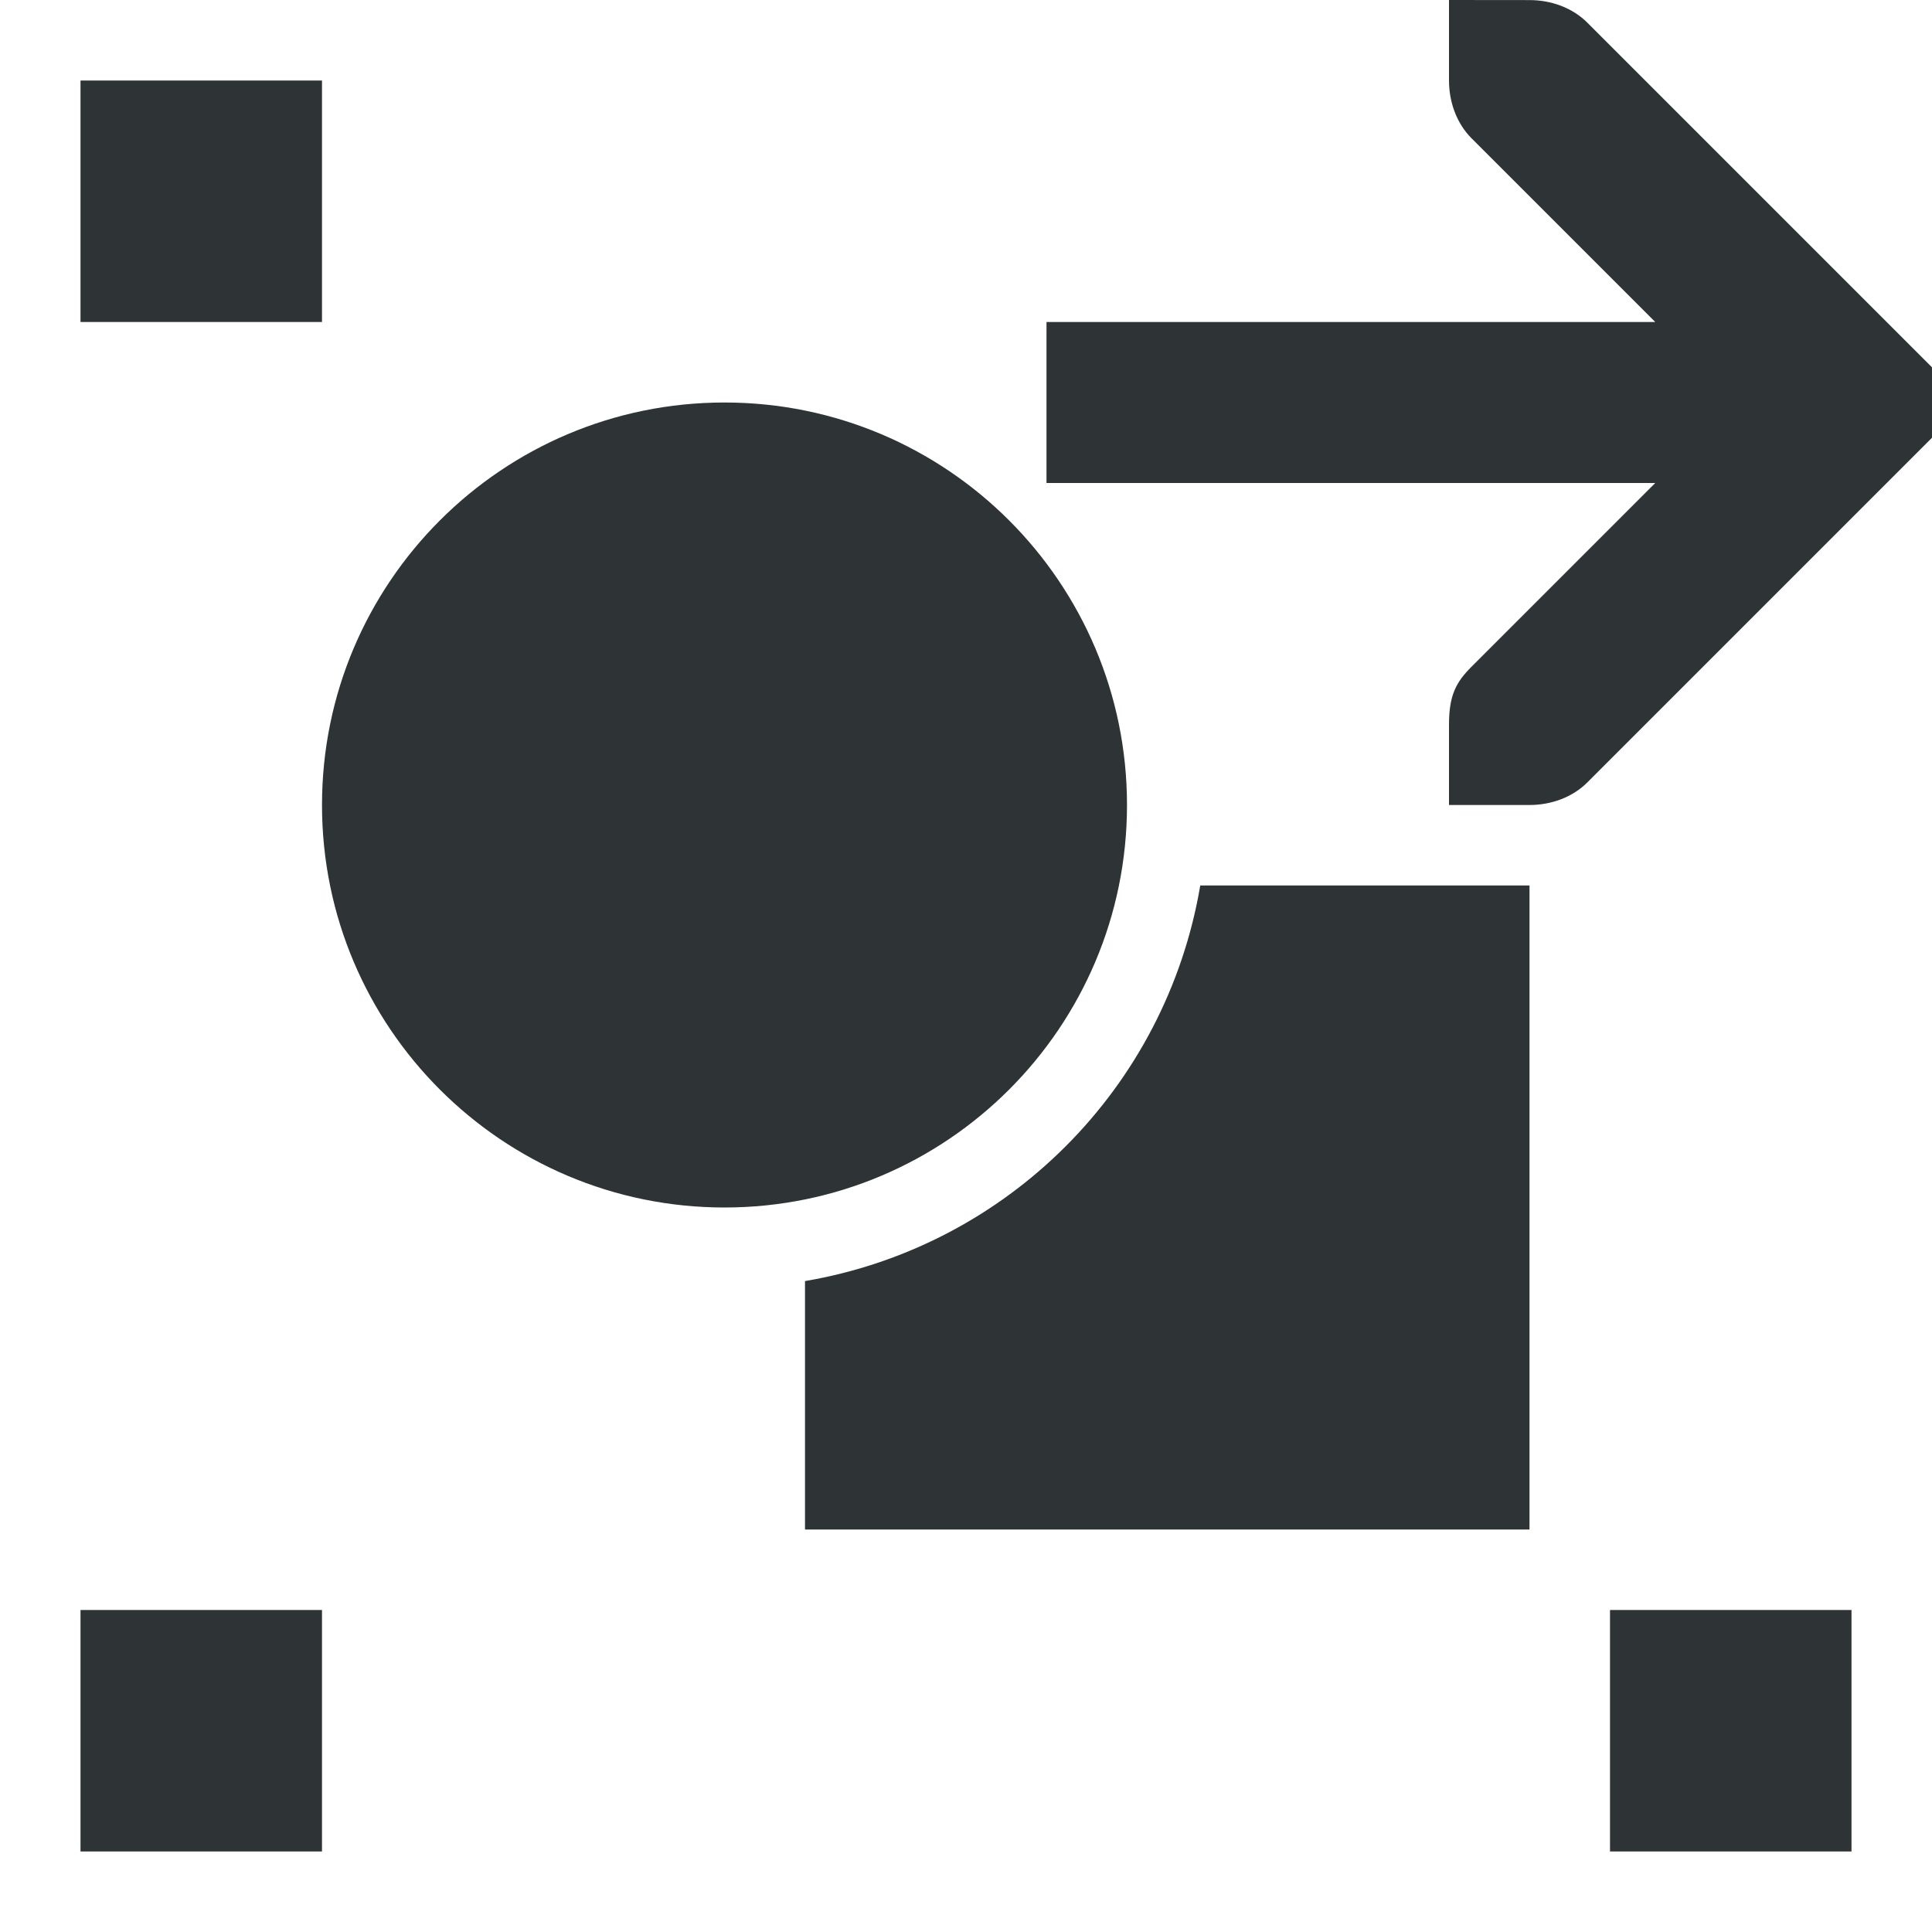
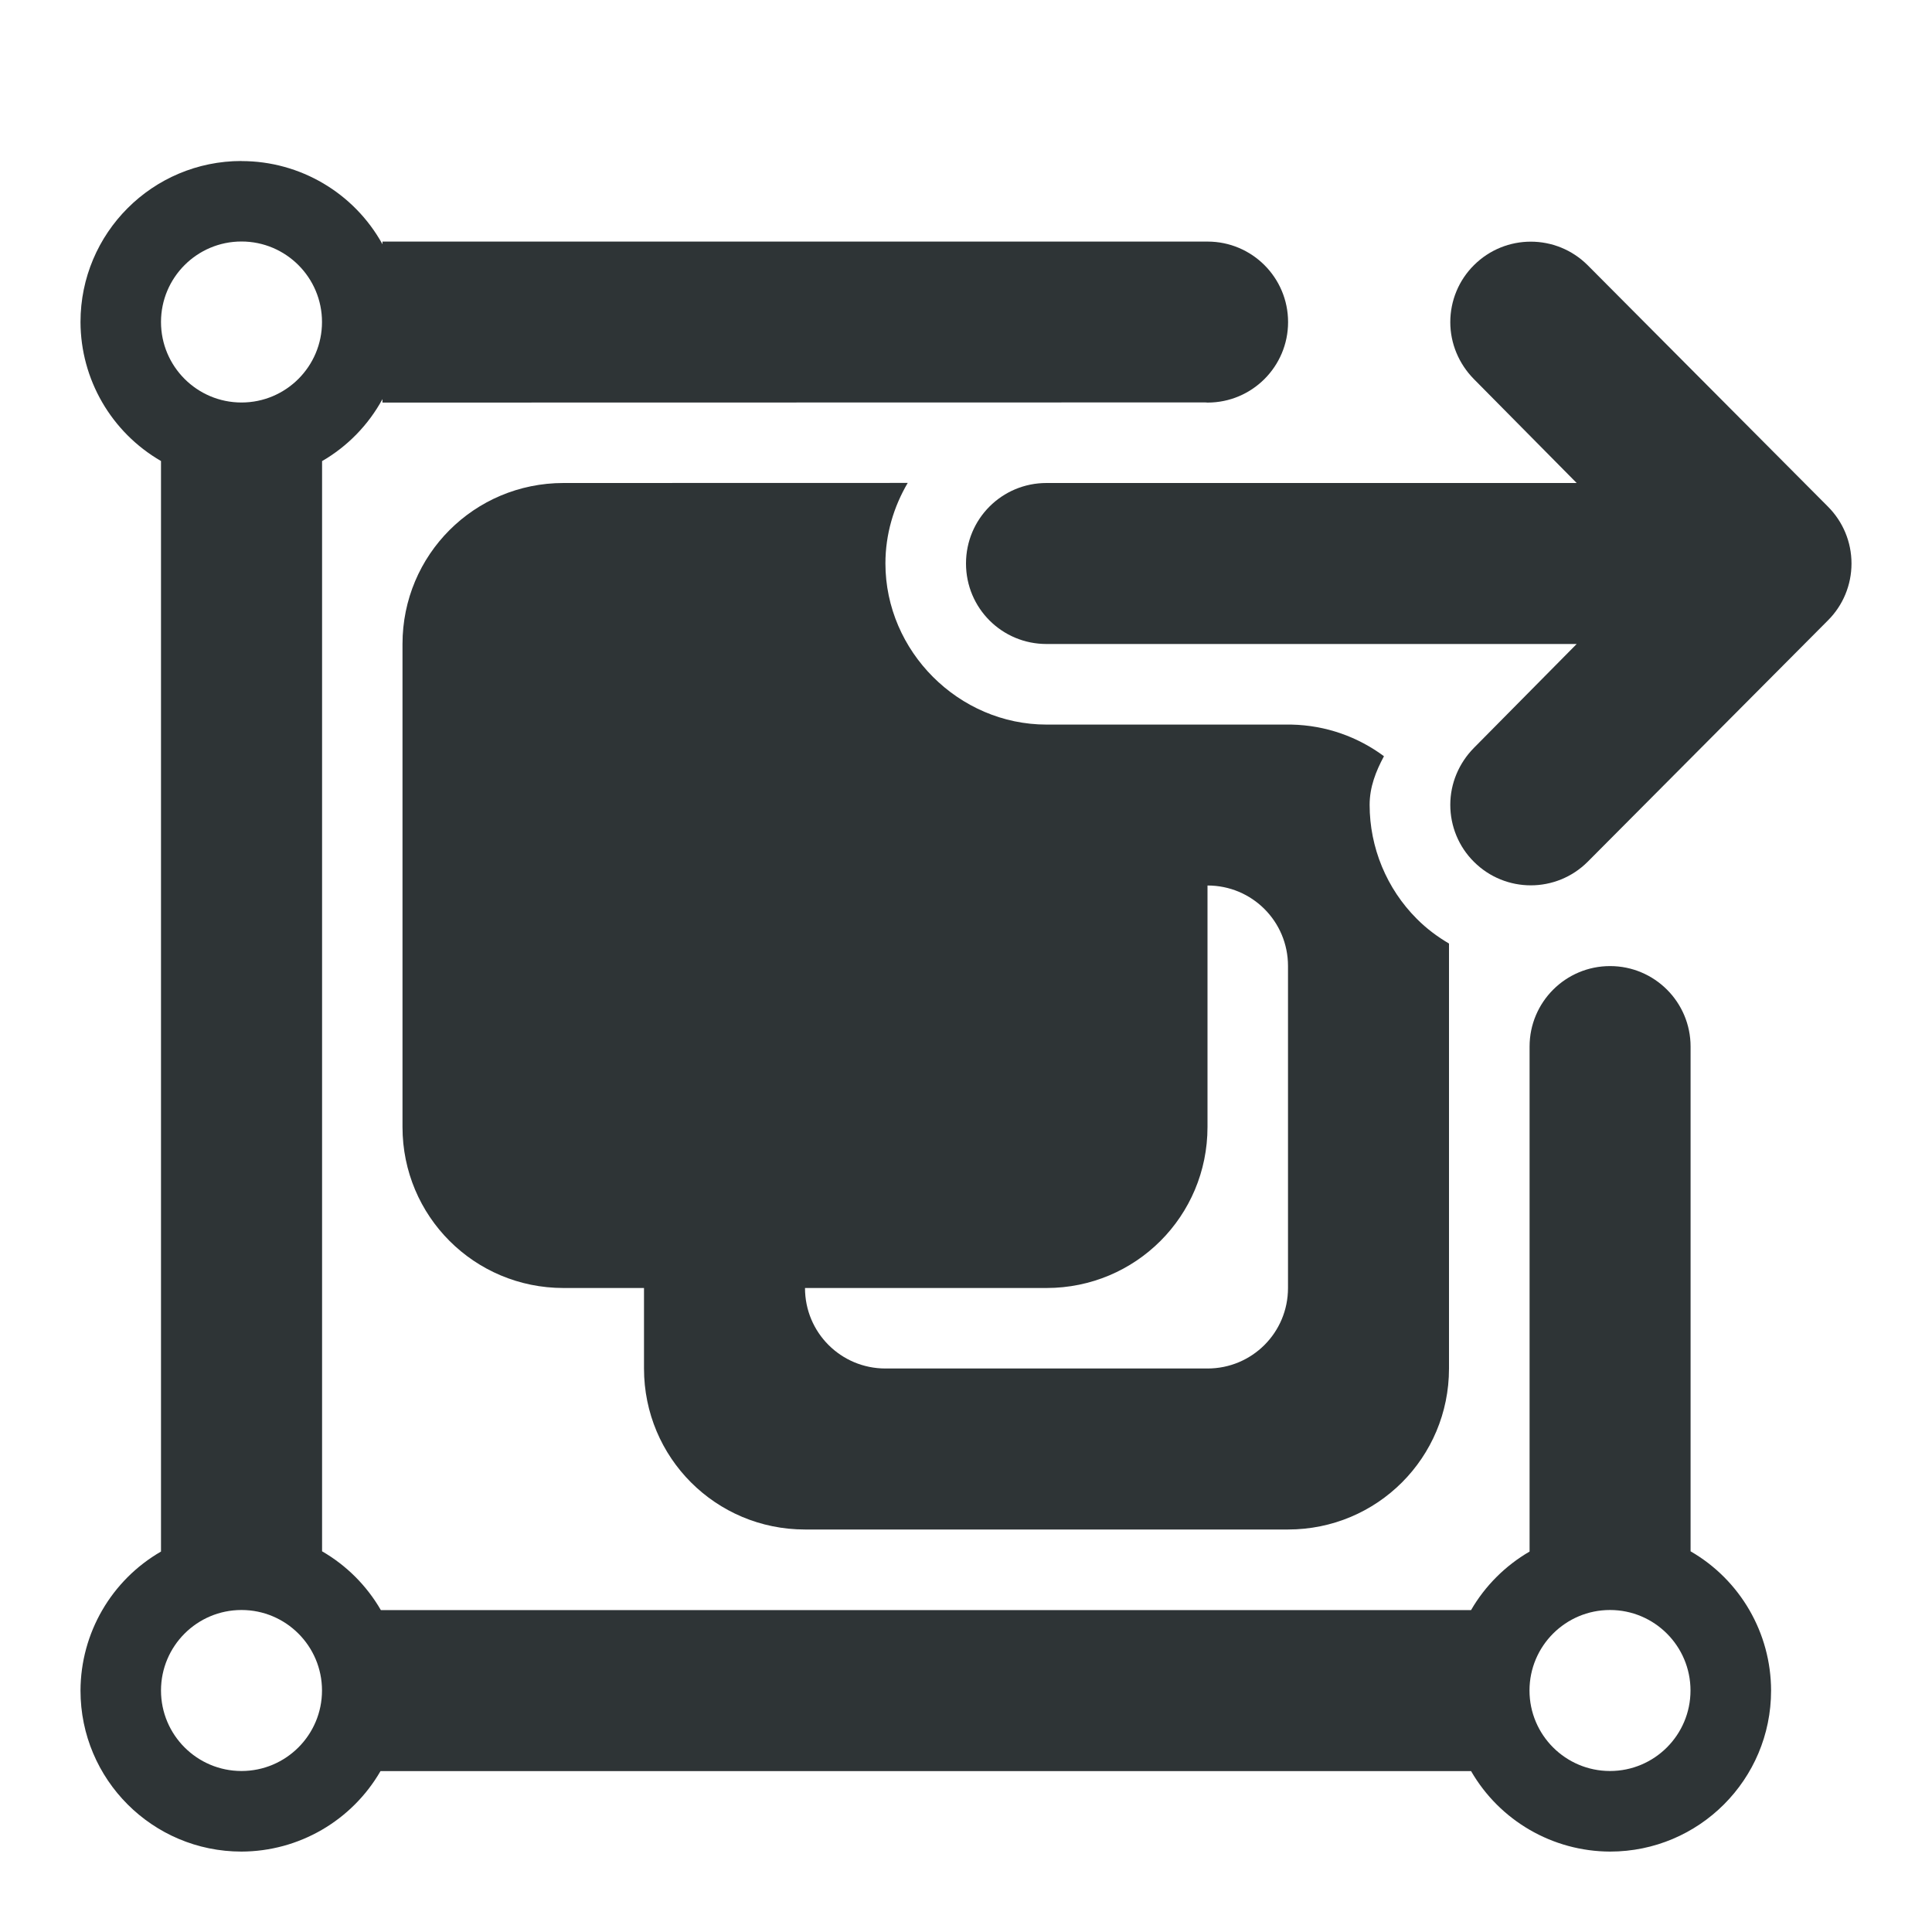
<svg xmlns="http://www.w3.org/2000/svg" viewBox="0 0 24 24">
-   <path d="m18 0v1c0 .265.093.531.281.719l2.281 2.281h-7.562v2h7.562l-2.281 2.281c-.188.188-.281.348-.281.719v1h1c.265 0 .531-.093.719-.281l4-4 .281-.281v-.875l-.281-.281-4-4c-.188-.188-.453-.281-.719-.281zm-17 1v3h3v-3zm8 4c-2.761 0-5 2.239-5 5 0 2.761 2.239 5 5 5 2.761 0 5-2.239 5-5 0-2.761-2.239-5-5-5zm5.91 6c-.426 2.515-2.395 4.486-4.91 4.914v3.086h9v-8zm-13.91 9v3h3v-3zm19 0v3h3v-3z" fill="#2e3436" />
+   <g fill="#2e3436">
+     <path d="m3 2c-1.105 0-2 .895-2 2 .002.713.383 1.37 1 1.727v13.547c-.617.356-.998 1.014-1 1.727 0 1.105.895 2 2 2 .713-.002 1.37-.383 1.727-1h13.547c.356.617 1.014.998 1.727 1 1.105 0 2-.895 2-2-.001-.714-.382-1.373-1-1.73v-6.27a1 1 0 0 0 -1-1 1 1 0 0 0 -1 1v6.273c-.301.175-.552.425-.727.727h-13.543c-.175-.303-.427-.555-.73-.73v-13.543c.316-.183.575-.449.75-.77v.043l10.221-.002a1 1 0 0 0 .029.002 1 1 0 0 0 1-1 1 1 0 0 0 -1-1h-10.25v.033c-.352-.637-1.022-1.033-1.75-1.033zm0 1c.552 0 1 .448 1 1s-.448 1-1 1-1-.448-1-1 .448-1 1-1zm4 3c-1.108 0-2 .892-2 2v6c0 1.108.892 2 2 2h1v1c0 1.108.892 2 2 2h6c1.108 0 2-.892 2-2v-5.279c-.143-.084-.279-.185-.4-.307-.374-.374-.586-.885-.586-1.416 0-.22.077-.416.178-.604-.322-.239-.718-.384-1.15-.393h-3.041c-1.092 0-2.002-.91-2.002-2.002 0-.363.103-.704.277-1zm8 5c.554 0 1 .446 1 1v4c0 .554-.446 1-1 1h-4c-.554 0-1-.446-1-1h3c1.108 0 2-.892 2-2zm-12 9c.552 0 1 .448 1 1s-.448 1-1 1-1-.448-1-1 .448-1 1-1zm17 0c.552 0 1 .448 1 1s-.448 1-1 1-1-.448-1-1 .448-1 1-1z" />
+     <path d="m19.016 3.002c.256 0 .512.098.707.293l2.984 2.998c.188.188.293.441.293.707s-.105.52-.293.707l-2.984 2.998c-.195.195-.451.293-.707.293s-.512-.098-.707-.293c-.188-.187-.293-.441-.293-.707s.107-.518.293-.707l1.277-1.291h-6.586c-.554 0-1-.446-1-1s.446-1 1-1h6.586l-1.277-1.291c-.186-.189-.293-.441-.293-.707s.105-.52.293-.707c.195-.195.451-.293.707-.293z" />
+   </g>
</svg>
